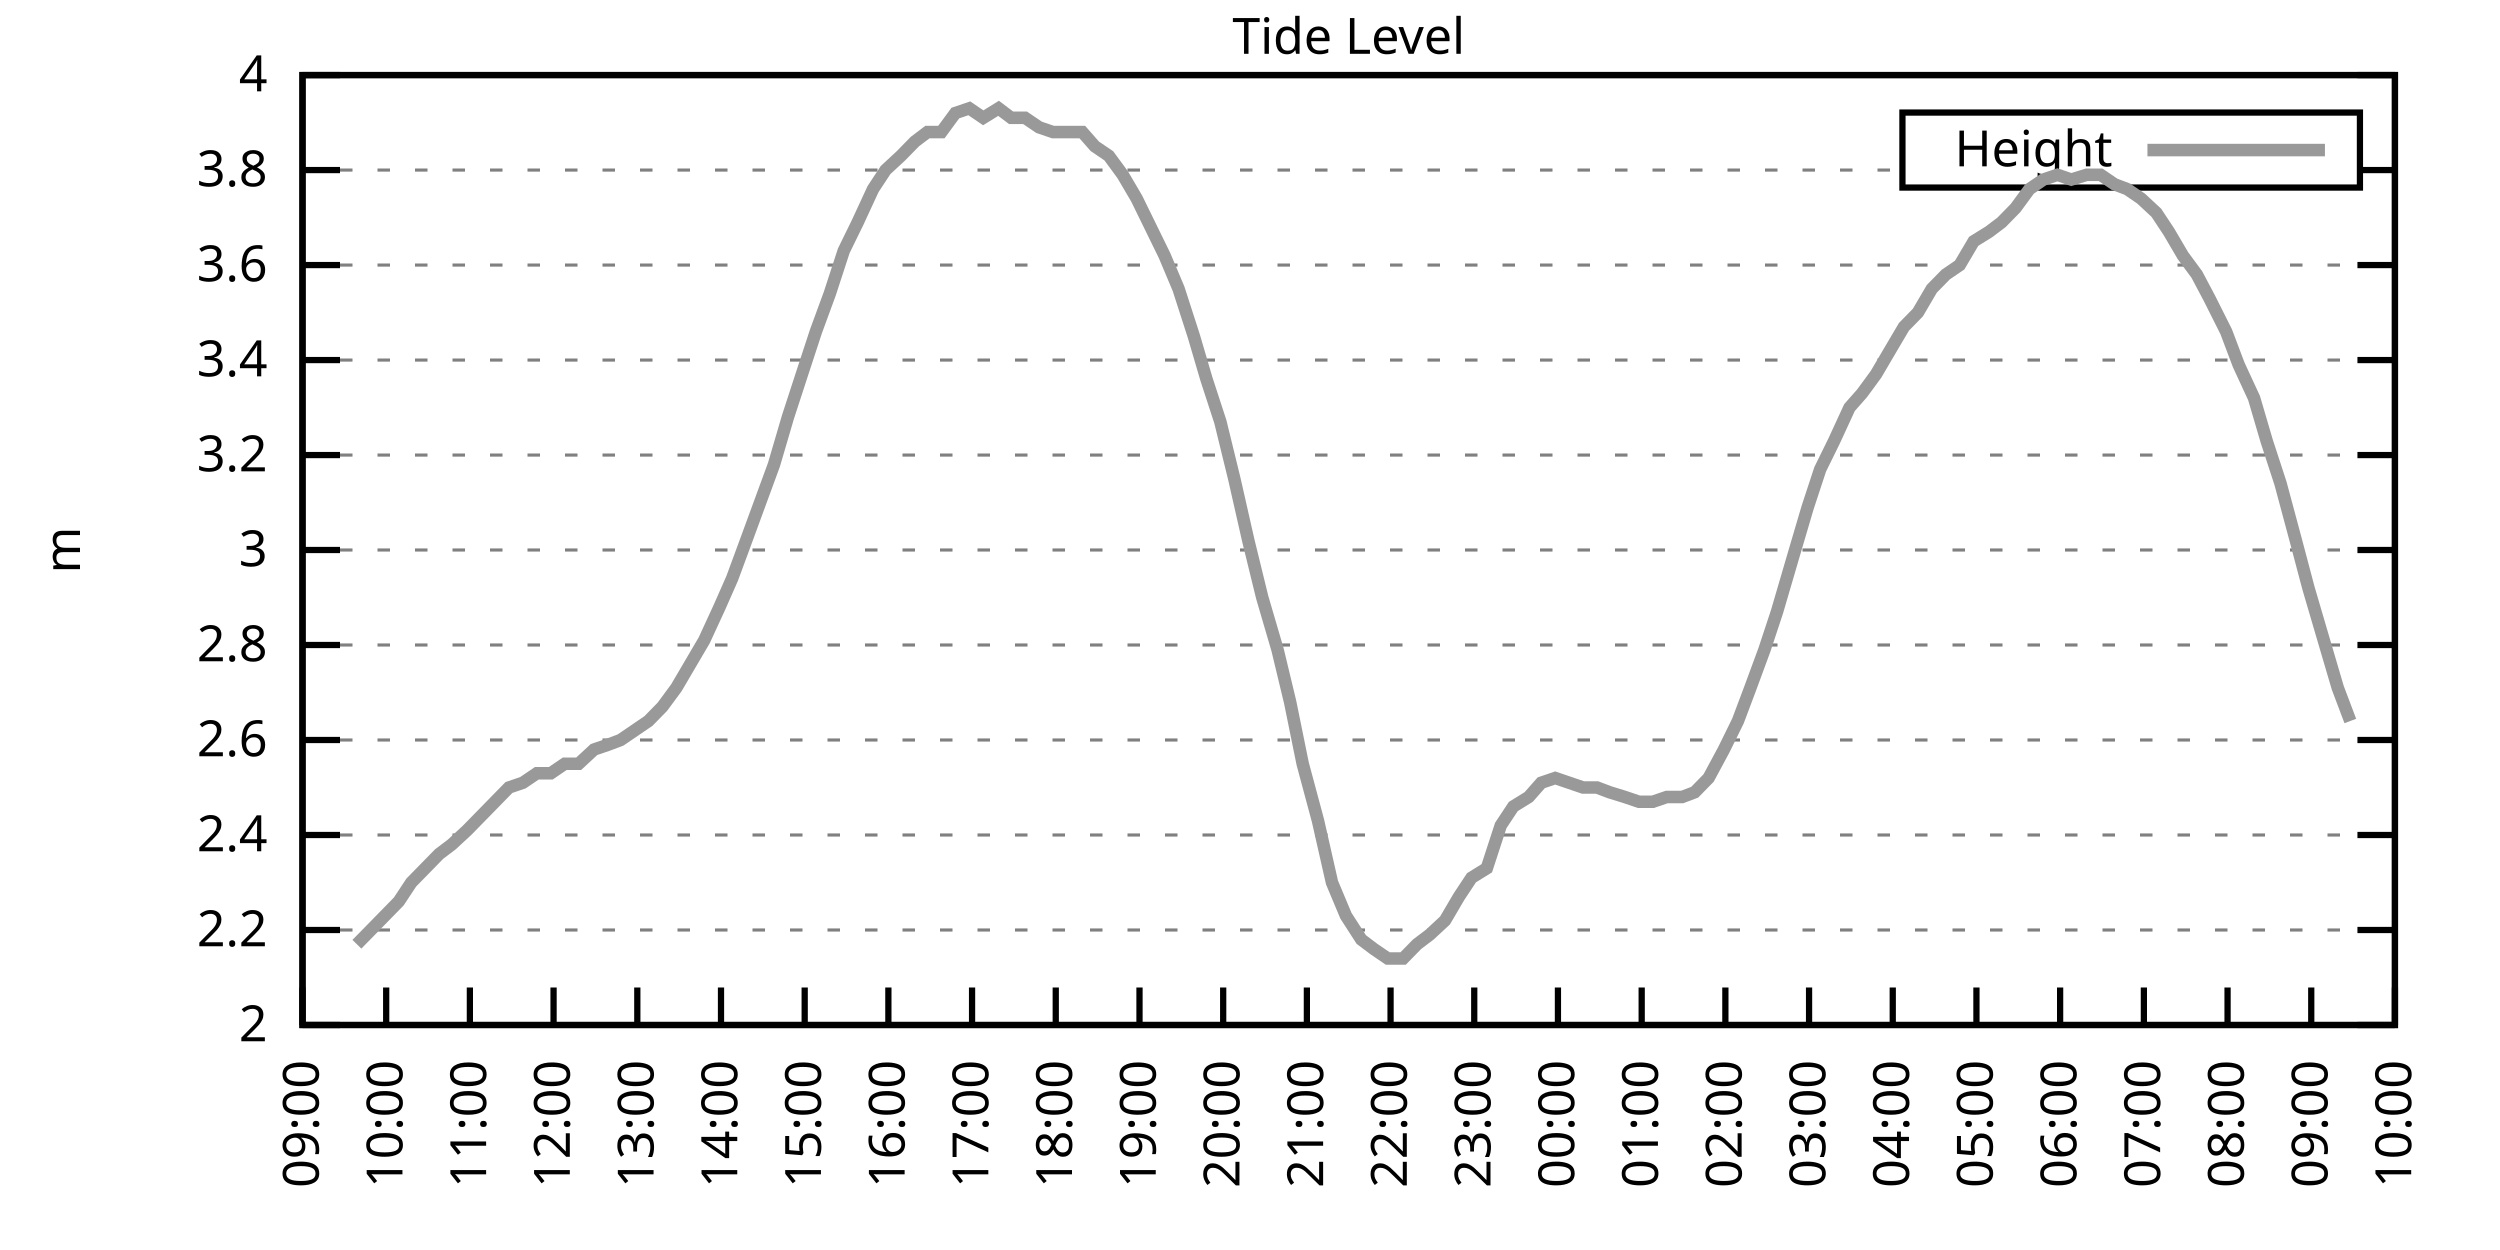
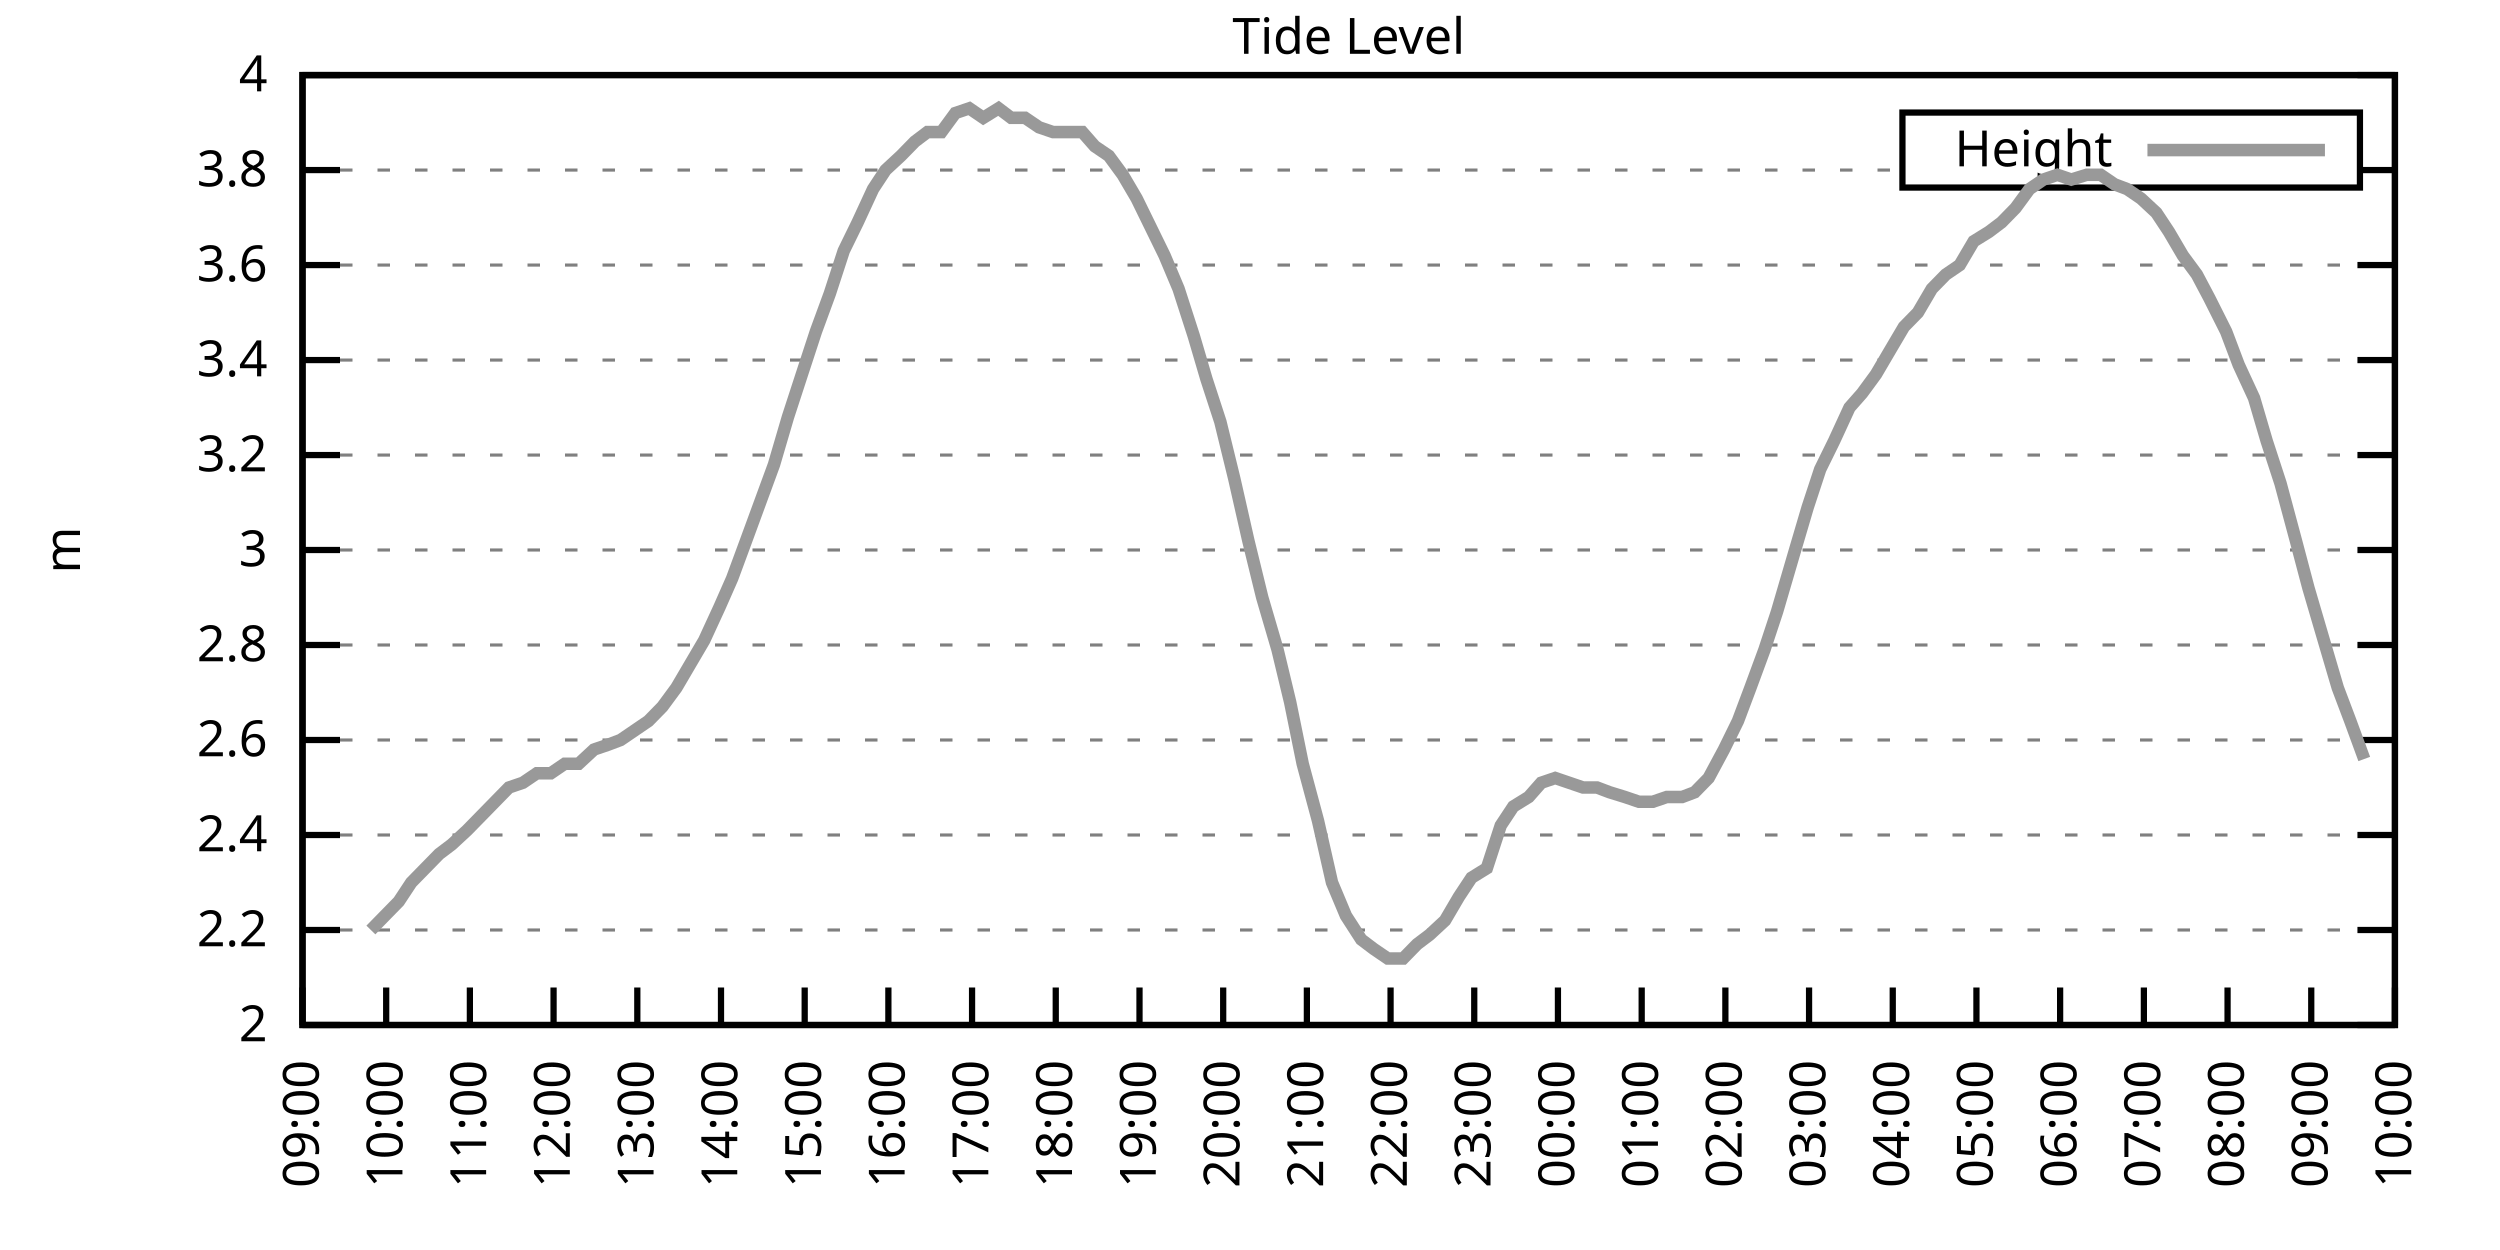
<svg xmlns="http://www.w3.org/2000/svg" xmlns:xlink="http://www.w3.org/1999/xlink" width="400" height="200" viewBox="0 0 400 200">
  <g id="gnuplot_canvas">
    <rect x="0" y="0" width="400" height="200" fill="none" />
    <defs>
      <circle id="gpDot" r="0.5" stroke-width="0.5" stroke="currentColor" />
      <path id="gpPt0" stroke-width="0.333" stroke="currentColor" d="M-1,0 h2 M0,-1 v2" />
      <path id="gpPt1" stroke-width="0.333" stroke="currentColor" d="M-1,-1 L1,1 M1,-1 L-1,1" />
      <path id="gpPt2" stroke-width="0.333" stroke="currentColor" d="M-1,0 L1,0 M0,-1 L0,1 M-1,-1 L1,1 M-1,1 L1,-1" />
      <rect id="gpPt3" stroke-width="0.333" stroke="currentColor" x="-1" y="-1" width="2" height="2" />
      <rect id="gpPt4" stroke-width="0.333" stroke="currentColor" fill="currentColor" x="-1" y="-1" width="2" height="2" />
      <circle id="gpPt5" stroke-width="0.333" stroke="currentColor" cx="0" cy="0" r="1" />
      <use xlink:href="#gpPt5" id="gpPt6" fill="currentColor" stroke="none" />
      <path id="gpPt7" stroke-width="0.333" stroke="currentColor" d="M0,-1.33 L-1.33,0.67 L1.33,0.67 z" />
      <use xlink:href="#gpPt7" id="gpPt8" fill="currentColor" stroke="none" />
      <use xlink:href="#gpPt7" id="gpPt9" stroke="currentColor" transform="rotate(180)" />
      <use xlink:href="#gpPt9" id="gpPt10" fill="currentColor" stroke="none" />
      <use xlink:href="#gpPt3" id="gpPt11" stroke="currentColor" transform="rotate(45)" />
      <use xlink:href="#gpPt11" id="gpPt12" fill="currentColor" stroke="none" />
      <path id="gpPt13" stroke-width="0.333" stroke="currentColor" d="M0,1.330 L1.265,0.411 L0.782,-1.067 L-0.782,-1.076 L-1.265,0.411 z" />
      <use xlink:href="#gpPt13" id="gpPt14" fill="currentColor" stroke="none" />
      <filter id="textbox" filterUnits="objectBoundingBox" x="0" y="0" height="1" width="1">
        <feFlood flood-color="white" flood-opacity="1" result="bgnd" />
        <feComposite in="SourceGraphic" in2="bgnd" operator="atop" />
      </filter>
      <filter id="greybox" filterUnits="objectBoundingBox" x="0" y="0" height="1" width="1">
        <feFlood flood-color="lightgrey" flood-opacity="1" result="grey" />
        <feComposite in="SourceGraphic" in2="grey" operator="atop" />
      </filter>
    </defs>
    <g fill="none" color="white" stroke="currentColor" stroke-width="1.00" stroke-linecap="butt" stroke-linejoin="miter">
</g>
    <g fill="none" color="black" stroke="currentColor" stroke-width="1.00" stroke-linecap="butt" stroke-linejoin="miter">
      <g stroke="none" shape-rendering="crispEdges">
        <polygon fill="rgb(255, 255, 255)" points="48.40,164.00 383.18,164.00 383.18,12.02 48.40,12.02 " />
      </g>
    </g>
    <g fill="none" color="black" stroke="currentColor" stroke-width="1.00" stroke-linecap="butt" stroke-linejoin="miter">
</g>
    <g fill="none" color="black" stroke="black" stroke-width="0.50" stroke-linecap="butt" stroke-linejoin="miter">
</g>
    <g fill="none" color="gray" stroke="currentColor" stroke-width="0.50" stroke-linecap="butt" stroke-linejoin="miter">
      <path stroke="gray" stroke-dasharray="2,4" class="gridline" d="M48.40,164.00 L383.19,164.00  " />
    </g>
    <g fill="none" color="gray" stroke="gray" stroke-width="1.00" stroke-linecap="butt" stroke-linejoin="miter">
</g>
    <g fill="none" color="black" stroke="currentColor" stroke-width="1.00" stroke-linecap="butt" stroke-linejoin="miter">
      <path stroke="black" d="M48.40,164.00 L54.40,164.00 M383.19,164.00 L377.19,164.00  " />
      <g transform="translate(42.80,166.60)" stroke="none" fill="black" font-family="Sans" font-size="8.00" text-anchor="end">
        <text>
          <tspan font-family="Sans"> 2</tspan>
        </text>
      </g>
    </g>
    <g fill="none" color="black" stroke="currentColor" stroke-width="1.00" stroke-linecap="butt" stroke-linejoin="miter">
</g>
    <g fill="none" color="black" stroke="black" stroke-width="0.50" stroke-linecap="butt" stroke-linejoin="miter">
</g>
    <g fill="none" color="gray" stroke="currentColor" stroke-width="0.50" stroke-linecap="butt" stroke-linejoin="miter">
      <path stroke="gray" stroke-dasharray="2,4" class="gridline" d="M48.40,148.80 L383.19,148.80  " />
    </g>
    <g fill="none" color="gray" stroke="gray" stroke-width="1.00" stroke-linecap="butt" stroke-linejoin="miter">
</g>
    <g fill="none" color="black" stroke="currentColor" stroke-width="1.00" stroke-linecap="butt" stroke-linejoin="miter">
      <path stroke="black" d="M48.40,148.80 L54.40,148.80 M383.19,148.80 L377.19,148.80  " />
      <g transform="translate(42.80,151.40)" stroke="none" fill="black" font-family="Sans" font-size="8.00" text-anchor="end">
        <text>
          <tspan font-family="Sans"> 2.2</tspan>
        </text>
      </g>
    </g>
    <g fill="none" color="black" stroke="currentColor" stroke-width="1.00" stroke-linecap="butt" stroke-linejoin="miter">
</g>
    <g fill="none" color="black" stroke="black" stroke-width="0.50" stroke-linecap="butt" stroke-linejoin="miter">
</g>
    <g fill="none" color="gray" stroke="currentColor" stroke-width="0.50" stroke-linecap="butt" stroke-linejoin="miter">
      <path stroke="gray" stroke-dasharray="2,4" class="gridline" d="M48.40,133.60 L383.19,133.60  " />
    </g>
    <g fill="none" color="gray" stroke="gray" stroke-width="1.00" stroke-linecap="butt" stroke-linejoin="miter">
</g>
    <g fill="none" color="black" stroke="currentColor" stroke-width="1.00" stroke-linecap="butt" stroke-linejoin="miter">
      <path stroke="black" d="M48.40,133.60 L54.40,133.60 M383.19,133.60 L377.19,133.60  " />
      <g transform="translate(42.80,136.20)" stroke="none" fill="black" font-family="Sans" font-size="8.00" text-anchor="end">
        <text>
          <tspan font-family="Sans"> 2.4</tspan>
        </text>
      </g>
    </g>
    <g fill="none" color="black" stroke="currentColor" stroke-width="1.00" stroke-linecap="butt" stroke-linejoin="miter">
</g>
    <g fill="none" color="black" stroke="black" stroke-width="0.50" stroke-linecap="butt" stroke-linejoin="miter">
</g>
    <g fill="none" color="gray" stroke="currentColor" stroke-width="0.50" stroke-linecap="butt" stroke-linejoin="miter">
      <path stroke="gray" stroke-dasharray="2,4" class="gridline" d="M48.40,118.40 L383.19,118.40  " />
    </g>
    <g fill="none" color="gray" stroke="gray" stroke-width="1.00" stroke-linecap="butt" stroke-linejoin="miter">
</g>
    <g fill="none" color="black" stroke="currentColor" stroke-width="1.00" stroke-linecap="butt" stroke-linejoin="miter">
      <path stroke="black" d="M48.40,118.40 L54.40,118.40 M383.19,118.40 L377.19,118.40  " />
      <g transform="translate(42.80,121.00)" stroke="none" fill="black" font-family="Sans" font-size="8.00" text-anchor="end">
        <text>
          <tspan font-family="Sans"> 2.6</tspan>
        </text>
      </g>
    </g>
    <g fill="none" color="black" stroke="currentColor" stroke-width="1.00" stroke-linecap="butt" stroke-linejoin="miter">
</g>
    <g fill="none" color="black" stroke="black" stroke-width="0.50" stroke-linecap="butt" stroke-linejoin="miter">
</g>
    <g fill="none" color="gray" stroke="currentColor" stroke-width="0.50" stroke-linecap="butt" stroke-linejoin="miter">
      <path stroke="gray" stroke-dasharray="2,4" class="gridline" d="M48.40,103.20 L383.19,103.20  " />
    </g>
    <g fill="none" color="gray" stroke="gray" stroke-width="1.00" stroke-linecap="butt" stroke-linejoin="miter">
</g>
    <g fill="none" color="black" stroke="currentColor" stroke-width="1.00" stroke-linecap="butt" stroke-linejoin="miter">
      <path stroke="black" d="M48.40,103.20 L54.40,103.20 M383.19,103.20 L377.19,103.20  " />
      <g transform="translate(42.80,105.80)" stroke="none" fill="black" font-family="Sans" font-size="8.00" text-anchor="end">
        <text>
          <tspan font-family="Sans"> 2.8</tspan>
        </text>
      </g>
    </g>
    <g fill="none" color="black" stroke="currentColor" stroke-width="1.00" stroke-linecap="butt" stroke-linejoin="miter">
</g>
    <g fill="none" color="black" stroke="black" stroke-width="0.50" stroke-linecap="butt" stroke-linejoin="miter">
</g>
    <g fill="none" color="gray" stroke="currentColor" stroke-width="0.50" stroke-linecap="butt" stroke-linejoin="miter">
      <path stroke="gray" stroke-dasharray="2,4" class="gridline" d="M48.40,88.00 L383.19,88.00  " />
    </g>
    <g fill="none" color="gray" stroke="gray" stroke-width="1.00" stroke-linecap="butt" stroke-linejoin="miter">
</g>
    <g fill="none" color="black" stroke="currentColor" stroke-width="1.00" stroke-linecap="butt" stroke-linejoin="miter">
      <path stroke="black" d="M48.40,88.00 L54.40,88.00 M383.19,88.00 L377.19,88.00  " />
      <g transform="translate(42.80,90.60)" stroke="none" fill="black" font-family="Sans" font-size="8.00" text-anchor="end">
        <text>
          <tspan font-family="Sans"> 3</tspan>
        </text>
      </g>
    </g>
    <g fill="none" color="black" stroke="currentColor" stroke-width="1.00" stroke-linecap="butt" stroke-linejoin="miter">
</g>
    <g fill="none" color="black" stroke="black" stroke-width="0.50" stroke-linecap="butt" stroke-linejoin="miter">
</g>
    <g fill="none" color="gray" stroke="currentColor" stroke-width="0.50" stroke-linecap="butt" stroke-linejoin="miter">
      <path stroke="gray" stroke-dasharray="2,4" class="gridline" d="M48.40,72.81 L383.19,72.81  " />
    </g>
    <g fill="none" color="gray" stroke="gray" stroke-width="1.00" stroke-linecap="butt" stroke-linejoin="miter">
</g>
    <g fill="none" color="black" stroke="currentColor" stroke-width="1.00" stroke-linecap="butt" stroke-linejoin="miter">
      <path stroke="black" d="M48.40,72.81 L54.40,72.81 M383.19,72.81 L377.19,72.81  " />
      <g transform="translate(42.80,75.41)" stroke="none" fill="black" font-family="Sans" font-size="8.00" text-anchor="end">
        <text>
          <tspan font-family="Sans"> 3.2</tspan>
        </text>
      </g>
    </g>
    <g fill="none" color="black" stroke="currentColor" stroke-width="1.00" stroke-linecap="butt" stroke-linejoin="miter">
</g>
    <g fill="none" color="black" stroke="black" stroke-width="0.50" stroke-linecap="butt" stroke-linejoin="miter">
</g>
    <g fill="none" color="gray" stroke="currentColor" stroke-width="0.50" stroke-linecap="butt" stroke-linejoin="miter">
      <path stroke="gray" stroke-dasharray="2,4" class="gridline" d="M48.40,57.61 L383.19,57.61  " />
    </g>
    <g fill="none" color="gray" stroke="gray" stroke-width="1.00" stroke-linecap="butt" stroke-linejoin="miter">
</g>
    <g fill="none" color="black" stroke="currentColor" stroke-width="1.00" stroke-linecap="butt" stroke-linejoin="miter">
      <path stroke="black" d="M48.40,57.61 L54.40,57.61 M383.19,57.61 L377.19,57.61  " />
      <g transform="translate(42.80,60.21)" stroke="none" fill="black" font-family="Sans" font-size="8.00" text-anchor="end">
        <text>
          <tspan font-family="Sans"> 3.4</tspan>
        </text>
      </g>
    </g>
    <g fill="none" color="black" stroke="currentColor" stroke-width="1.00" stroke-linecap="butt" stroke-linejoin="miter">
</g>
    <g fill="none" color="black" stroke="black" stroke-width="0.50" stroke-linecap="butt" stroke-linejoin="miter">
</g>
    <g fill="none" color="gray" stroke="currentColor" stroke-width="0.50" stroke-linecap="butt" stroke-linejoin="miter">
      <path stroke="gray" stroke-dasharray="2,4" class="gridline" d="M48.40,42.41 L383.19,42.41  " />
    </g>
    <g fill="none" color="gray" stroke="gray" stroke-width="1.00" stroke-linecap="butt" stroke-linejoin="miter">
</g>
    <g fill="none" color="black" stroke="currentColor" stroke-width="1.00" stroke-linecap="butt" stroke-linejoin="miter">
      <path stroke="black" d="M48.40,42.41 L54.40,42.41 M383.19,42.41 L377.19,42.41  " />
      <g transform="translate(42.80,45.01)" stroke="none" fill="black" font-family="Sans" font-size="8.00" text-anchor="end">
        <text>
          <tspan font-family="Sans"> 3.6</tspan>
        </text>
      </g>
    </g>
    <g fill="none" color="black" stroke="currentColor" stroke-width="1.00" stroke-linecap="butt" stroke-linejoin="miter">
</g>
    <g fill="none" color="black" stroke="black" stroke-width="0.50" stroke-linecap="butt" stroke-linejoin="miter">
</g>
    <g fill="none" color="gray" stroke="currentColor" stroke-width="0.50" stroke-linecap="butt" stroke-linejoin="miter">
      <path stroke="gray" stroke-dasharray="2,4" class="gridline" d="M48.40,27.21 L304.39,27.21 M377.59,27.21 L383.19,27.21  " />
    </g>
    <g fill="none" color="gray" stroke="gray" stroke-width="1.00" stroke-linecap="butt" stroke-linejoin="miter">
</g>
    <g fill="none" color="black" stroke="currentColor" stroke-width="1.00" stroke-linecap="butt" stroke-linejoin="miter">
      <path stroke="black" d="M48.40,27.21 L54.40,27.21 M383.19,27.21 L377.19,27.21  " />
      <g transform="translate(42.80,29.81)" stroke="none" fill="black" font-family="Sans" font-size="8.00" text-anchor="end">
        <text>
          <tspan font-family="Sans"> 3.8</tspan>
        </text>
      </g>
    </g>
    <g fill="none" color="black" stroke="currentColor" stroke-width="1.00" stroke-linecap="butt" stroke-linejoin="miter">
</g>
    <g fill="none" color="black" stroke="black" stroke-width="0.50" stroke-linecap="butt" stroke-linejoin="miter">
</g>
    <g fill="none" color="gray" stroke="currentColor" stroke-width="0.50" stroke-linecap="butt" stroke-linejoin="miter">
      <path stroke="gray" stroke-dasharray="2,4" class="gridline" d="M48.40,12.01 L383.19,12.01  " />
    </g>
    <g fill="none" color="gray" stroke="gray" stroke-width="1.00" stroke-linecap="butt" stroke-linejoin="miter">
</g>
    <g fill="none" color="black" stroke="currentColor" stroke-width="1.00" stroke-linecap="butt" stroke-linejoin="miter">
      <path stroke="black" d="M48.40,12.01 L54.40,12.01 M383.19,12.01 L377.19,12.01  " />
      <g transform="translate(42.80,14.61)" stroke="none" fill="black" font-family="Sans" font-size="8.00" text-anchor="end">
        <text>
          <tspan font-family="Sans"> 4</tspan>
        </text>
      </g>
    </g>
    <g fill="none" color="black" stroke="currentColor" stroke-width="1.00" stroke-linecap="butt" stroke-linejoin="miter">
      <path stroke="black" d="M48.40,164.00 L48.40,158.00  " />
      <g transform="translate(51.00,169.60) rotate(270.00)" stroke="none" fill="black" font-family="Sans" font-size="8.00" text-anchor="end">
        <text>
          <tspan font-family="Sans">09:00</tspan>
        </text>
      </g>
    </g>
    <g fill="none" color="black" stroke="currentColor" stroke-width="1.00" stroke-linecap="butt" stroke-linejoin="miter">
      <path stroke="black" d="M61.79,164.00 L61.79,158.00  " />
      <g transform="translate(64.39,169.60) rotate(270.00)" stroke="none" fill="black" font-family="Sans" font-size="8.00" text-anchor="end">
        <text>
          <tspan font-family="Sans">10:00</tspan>
        </text>
      </g>
    </g>
    <g fill="none" color="black" stroke="currentColor" stroke-width="1.00" stroke-linecap="butt" stroke-linejoin="miter">
      <path stroke="black" d="M75.18,164.00 L75.18,158.00  " />
      <g transform="translate(77.78,169.60) rotate(270.00)" stroke="none" fill="black" font-family="Sans" font-size="8.00" text-anchor="end">
        <text>
          <tspan font-family="Sans">11:00</tspan>
        </text>
      </g>
    </g>
    <g fill="none" color="black" stroke="currentColor" stroke-width="1.00" stroke-linecap="butt" stroke-linejoin="miter">
      <path stroke="black" d="M88.57,164.00 L88.57,158.00  " />
      <g transform="translate(91.17,169.60) rotate(270.00)" stroke="none" fill="black" font-family="Sans" font-size="8.00" text-anchor="end">
        <text>
          <tspan font-family="Sans">12:00</tspan>
        </text>
      </g>
    </g>
    <g fill="none" color="black" stroke="currentColor" stroke-width="1.00" stroke-linecap="butt" stroke-linejoin="miter">
      <path stroke="black" d="M101.97,164.00 L101.97,158.00  " />
      <g transform="translate(104.57,169.60) rotate(270.00)" stroke="none" fill="black" font-family="Sans" font-size="8.00" text-anchor="end">
        <text>
          <tspan font-family="Sans">13:00</tspan>
        </text>
      </g>
    </g>
    <g fill="none" color="black" stroke="currentColor" stroke-width="1.00" stroke-linecap="butt" stroke-linejoin="miter">
      <path stroke="black" d="M115.36,164.00 L115.36,158.00  " />
      <g transform="translate(117.96,169.60) rotate(270.00)" stroke="none" fill="black" font-family="Sans" font-size="8.00" text-anchor="end">
        <text>
          <tspan font-family="Sans">14:00</tspan>
        </text>
      </g>
    </g>
    <g fill="none" color="black" stroke="currentColor" stroke-width="1.00" stroke-linecap="butt" stroke-linejoin="miter">
      <path stroke="black" d="M128.75,164.00 L128.75,158.00  " />
      <g transform="translate(131.35,169.60) rotate(270.00)" stroke="none" fill="black" font-family="Sans" font-size="8.00" text-anchor="end">
        <text>
          <tspan font-family="Sans">15:00</tspan>
        </text>
      </g>
    </g>
    <g fill="none" color="black" stroke="currentColor" stroke-width="1.00" stroke-linecap="butt" stroke-linejoin="miter">
      <path stroke="black" d="M142.14,164.00 L142.14,158.00  " />
      <g transform="translate(144.74,169.60) rotate(270.00)" stroke="none" fill="black" font-family="Sans" font-size="8.00" text-anchor="end">
        <text>
          <tspan font-family="Sans">16:00</tspan>
        </text>
      </g>
    </g>
    <g fill="none" color="black" stroke="currentColor" stroke-width="1.00" stroke-linecap="butt" stroke-linejoin="miter">
      <path stroke="black" d="M155.53,164.00 L155.53,158.00  " />
      <g transform="translate(158.13,169.60) rotate(270.00)" stroke="none" fill="black" font-family="Sans" font-size="8.00" text-anchor="end">
        <text>
          <tspan font-family="Sans">17:00</tspan>
        </text>
      </g>
    </g>
    <g fill="none" color="black" stroke="currentColor" stroke-width="1.00" stroke-linecap="butt" stroke-linejoin="miter">
      <path stroke="black" d="M168.92,164.00 L168.92,158.00  " />
      <g transform="translate(171.52,169.60) rotate(270.00)" stroke="none" fill="black" font-family="Sans" font-size="8.00" text-anchor="end">
        <text>
          <tspan font-family="Sans">18:00</tspan>
        </text>
      </g>
    </g>
    <g fill="none" color="black" stroke="currentColor" stroke-width="1.00" stroke-linecap="butt" stroke-linejoin="miter">
      <path stroke="black" d="M182.32,164.00 L182.32,158.00  " />
      <g transform="translate(184.92,169.60) rotate(270.00)" stroke="none" fill="black" font-family="Sans" font-size="8.00" text-anchor="end">
        <text>
          <tspan font-family="Sans">19:00</tspan>
        </text>
      </g>
    </g>
    <g fill="none" color="black" stroke="currentColor" stroke-width="1.00" stroke-linecap="butt" stroke-linejoin="miter">
      <path stroke="black" d="M195.71,164.00 L195.71,158.00  " />
      <g transform="translate(198.31,169.60) rotate(270.00)" stroke="none" fill="black" font-family="Sans" font-size="8.00" text-anchor="end">
        <text>
          <tspan font-family="Sans">20:00</tspan>
        </text>
      </g>
    </g>
    <g fill="none" color="black" stroke="currentColor" stroke-width="1.00" stroke-linecap="butt" stroke-linejoin="miter">
      <path stroke="black" d="M209.10,164.00 L209.10,158.00  " />
      <g transform="translate(211.70,169.60) rotate(270.00)" stroke="none" fill="black" font-family="Sans" font-size="8.00" text-anchor="end">
        <text>
          <tspan font-family="Sans">21:00</tspan>
        </text>
      </g>
    </g>
    <g fill="none" color="black" stroke="currentColor" stroke-width="1.00" stroke-linecap="butt" stroke-linejoin="miter">
      <path stroke="black" d="M222.49,164.00 L222.49,158.00  " />
      <g transform="translate(225.09,169.60) rotate(270.00)" stroke="none" fill="black" font-family="Sans" font-size="8.00" text-anchor="end">
        <text>
          <tspan font-family="Sans">22:00</tspan>
        </text>
      </g>
    </g>
    <g fill="none" color="black" stroke="currentColor" stroke-width="1.00" stroke-linecap="butt" stroke-linejoin="miter">
      <path stroke="black" d="M235.88,164.00 L235.88,158.00  " />
      <g transform="translate(238.48,169.60) rotate(270.00)" stroke="none" fill="black" font-family="Sans" font-size="8.00" text-anchor="end">
        <text>
          <tspan font-family="Sans">23:00</tspan>
        </text>
      </g>
    </g>
    <g fill="none" color="black" stroke="currentColor" stroke-width="1.00" stroke-linecap="butt" stroke-linejoin="miter">
      <path stroke="black" d="M249.27,164.00 L249.27,158.00  " />
      <g transform="translate(251.87,169.60) rotate(270.00)" stroke="none" fill="black" font-family="Sans" font-size="8.00" text-anchor="end">
        <text>
          <tspan font-family="Sans">00:00</tspan>
        </text>
      </g>
    </g>
    <g fill="none" color="black" stroke="currentColor" stroke-width="1.00" stroke-linecap="butt" stroke-linejoin="miter">
      <path stroke="black" d="M262.67,164.00 L262.67,158.00  " />
      <g transform="translate(265.27,169.60) rotate(270.00)" stroke="none" fill="black" font-family="Sans" font-size="8.00" text-anchor="end">
        <text>
          <tspan font-family="Sans">01:00</tspan>
        </text>
      </g>
    </g>
    <g fill="none" color="black" stroke="currentColor" stroke-width="1.00" stroke-linecap="butt" stroke-linejoin="miter">
      <path stroke="black" d="M276.06,164.00 L276.06,158.00  " />
      <g transform="translate(278.66,169.60) rotate(270.00)" stroke="none" fill="black" font-family="Sans" font-size="8.00" text-anchor="end">
        <text>
          <tspan font-family="Sans">02:00</tspan>
        </text>
      </g>
    </g>
    <g fill="none" color="black" stroke="currentColor" stroke-width="1.00" stroke-linecap="butt" stroke-linejoin="miter">
      <path stroke="black" d="M289.45,164.00 L289.45,158.00  " />
      <g transform="translate(292.05,169.60) rotate(270.00)" stroke="none" fill="black" font-family="Sans" font-size="8.00" text-anchor="end">
        <text>
          <tspan font-family="Sans">03:00</tspan>
        </text>
      </g>
    </g>
    <g fill="none" color="black" stroke="currentColor" stroke-width="1.00" stroke-linecap="butt" stroke-linejoin="miter">
      <path stroke="black" d="M302.84,164.00 L302.84,158.00  " />
      <g transform="translate(305.44,169.60) rotate(270.00)" stroke="none" fill="black" font-family="Sans" font-size="8.00" text-anchor="end">
        <text>
          <tspan font-family="Sans">04:00</tspan>
        </text>
      </g>
    </g>
    <g fill="none" color="black" stroke="currentColor" stroke-width="1.00" stroke-linecap="butt" stroke-linejoin="miter">
      <path stroke="black" d="M316.23,164.00 L316.23,158.00  " />
      <g transform="translate(318.83,169.60) rotate(270.00)" stroke="none" fill="black" font-family="Sans" font-size="8.00" text-anchor="end">
        <text>
          <tspan font-family="Sans">05:00</tspan>
        </text>
      </g>
    </g>
    <g fill="none" color="black" stroke="currentColor" stroke-width="1.00" stroke-linecap="butt" stroke-linejoin="miter">
      <path stroke="black" d="M329.62,164.00 L329.62,158.00  " />
      <g transform="translate(332.22,169.60) rotate(270.00)" stroke="none" fill="black" font-family="Sans" font-size="8.00" text-anchor="end">
        <text>
          <tspan font-family="Sans">06:00</tspan>
        </text>
      </g>
    </g>
    <g fill="none" color="black" stroke="currentColor" stroke-width="1.00" stroke-linecap="butt" stroke-linejoin="miter">
      <path stroke="black" d="M343.02,164.00 L343.02,158.00  " />
      <g transform="translate(345.62,169.60) rotate(270.00)" stroke="none" fill="black" font-family="Sans" font-size="8.00" text-anchor="end">
        <text>
          <tspan font-family="Sans">07:00</tspan>
        </text>
      </g>
    </g>
    <g fill="none" color="black" stroke="currentColor" stroke-width="1.00" stroke-linecap="butt" stroke-linejoin="miter">
      <path stroke="black" d="M356.41,164.00 L356.41,158.00  " />
      <g transform="translate(359.01,169.60) rotate(270.00)" stroke="none" fill="black" font-family="Sans" font-size="8.00" text-anchor="end">
        <text>
          <tspan font-family="Sans">08:00</tspan>
        </text>
      </g>
    </g>
    <g fill="none" color="black" stroke="currentColor" stroke-width="1.00" stroke-linecap="butt" stroke-linejoin="miter">
      <path stroke="black" d="M369.80,164.00 L369.80,158.00  " />
      <g transform="translate(372.40,169.60) rotate(270.00)" stroke="none" fill="black" font-family="Sans" font-size="8.00" text-anchor="end">
        <text>
          <tspan font-family="Sans">09:00</tspan>
        </text>
      </g>
    </g>
    <g fill="none" color="black" stroke="currentColor" stroke-width="1.00" stroke-linecap="butt" stroke-linejoin="miter">
      <path stroke="black" d="M383.19,164.00 L383.19,158.00  " />
      <g transform="translate(385.79,169.60) rotate(270.00)" stroke="none" fill="black" font-family="Sans" font-size="8.00" text-anchor="end">
        <text>
          <tspan font-family="Sans">10:00</tspan>
        </text>
      </g>
    </g>
    <g fill="none" color="black" stroke="currentColor" stroke-width="1.00" stroke-linecap="butt" stroke-linejoin="miter">
</g>
    <g fill="none" color="black" stroke="currentColor" stroke-width="1.00" stroke-linecap="butt" stroke-linejoin="miter">
      <path stroke="black" d="M48.40,12.01 L48.40,164.00 L383.19,164.00 L383.19,12.01 L48.40,12.01 Z  " />
    </g>
    <g fill="none" color="black" stroke="currentColor" stroke-width="1.00" stroke-linecap="butt" stroke-linejoin="miter">
</g>
    <g fill="none" color="black" stroke="currentColor" stroke-width="1.00" stroke-linecap="butt" stroke-linejoin="miter">
      <path stroke="black" d="M304.39,30.01 L304.39,18.01 L377.59,18.01 L377.59,30.01 L304.39,30.01 Z  " />
    </g>
    <g id="Tide_level_plot_1">
      <g fill="none" color="white" stroke="black" stroke-width="2.00" stroke-linecap="butt" stroke-linejoin="miter">
</g>
      <g fill="none" color="black" stroke="currentColor" stroke-width="2.00" stroke-linecap="butt" stroke-linejoin="miter">
        <g transform="translate(337.99,26.61)" stroke="none" fill="black" font-family="Sans" font-size="8.00" text-anchor="end">
          <text>
            <tspan font-family="Sans">Height</tspan>
          </text>
        </g>
      </g>
      <g fill="none" color="black" stroke="currentColor" stroke-width="2.00" stroke-linecap="butt" stroke-linejoin="miter">
-         <path stroke="rgb(153, 153, 153)" d="M343.59,24.01 L371.99,24.01 M57.10,151.08 L59.34,148.80 L61.57,146.52 L63.80,144.24 L65.81,141.20 L68.04,138.92   L70.27,136.64 L72.28,135.12 L74.74,132.84 L76.97,130.56 L79.20,128.28 L81.43,126.00 L83.66,125.24 L85.90,123.72   L88.13,123.72 L90.36,122.20 L92.59,122.20 L95.05,119.92 L97.28,119.16 L99.29,118.40 L101.52,116.88 L103.75,115.36   L105.98,113.08 L108.22,110.04 L110.45,106.24 L112.68,102.44 L115.13,97.12 L117.14,92.56 L119.38,86.49 L121.61,80.41   L123.84,74.33 L126.07,66.73 L128.30,59.89 L130.54,53.05 L132.77,46.97 L135.00,40.13 L137.23,35.57 L139.69,30.25   L141.69,27.21 L144.15,24.93 L146.38,22.65 L148.39,21.13 L150.62,21.13 L152.85,18.09 L155.09,17.33 L157.32,18.85   L159.77,17.33 L161.78,18.85 L164.01,18.85 L166.25,20.37 L168.48,21.13 L170.71,21.13 L173.17,21.13 L175.17,23.41   L177.41,24.93 L179.64,27.97 L181.87,31.77 L184.10,36.33 L186.33,40.89 L188.57,46.21 L191.02,53.81 L193.03,60.65   L195.26,67.49 L197.49,76.61 L199.73,86.49 L201.96,95.60 L204.41,103.96 L206.42,112.32 L208.43,122.20 L210.88,131.32   L213.12,141.20 L215.35,146.52 L217.80,150.32 L219.81,151.84 L222.04,153.36 L224.50,153.36 L226.73,151.08 L228.74,149.56   L231.20,147.28 L233.43,143.48 L235.44,140.44 L237.89,138.92 L240.12,132.08 L242.13,129.04 L244.59,127.52 L246.60,125.24   L248.83,124.48 L251.06,125.24 L253.29,126.00 L255.52,126.00 L257.53,126.76 L259.99,127.52 L262.22,128.28 L264.45,128.28   L266.68,127.52 L269.14,127.52 L271.15,126.76 L273.38,124.48 L275.83,119.92 L278.07,115.36 L280.07,110.04 L282.31,103.96   L284.32,97.88 L286.99,88.76 L289.23,81.17 L291.23,75.09 L293.47,70.53 L295.92,65.21 L297.93,62.93 L300.16,59.89   L302.39,56.09 L304.63,52.29 L306.86,50.01 L309.09,46.21 L311.32,43.93 L313.55,42.41 L315.79,38.61 L318.24,37.09   L320.25,35.57 L322.48,33.29 L324.71,30.25 L326.95,28.73 L329.18,27.97 L331.41,28.73 L333.86,27.97 L336.10,27.97   L338.33,29.49 L340.34,30.25 L342.57,31.77 L345.02,34.05 L347.03,37.09 L349.26,40.89 L351.50,43.93 L353.51,47.73   L356.18,53.05 L358.19,58.37 L360.65,63.69 L362.66,70.53 L364.89,77.37 L367.34,86.49 L369.35,94.08 L371.58,101.68   L374.04,110.04 L376.05,115.36  " />
+         <path stroke="rgb(153, 153, 153)" d="M343.59,24.01 L371.99,24.01 M59.34,148.80 L61.57,146.52 L63.80,144.24 L65.81,141.20 L68.04,138.92 L70.27,136.64   L72.28,135.12 L74.74,132.84 L76.97,130.56 L79.20,128.28 L81.43,126.00 L83.66,125.24 L85.90,123.72 L88.13,123.72   L90.36,122.20 L92.59,122.20 L95.05,119.92 L97.28,119.16 L99.29,118.40 L101.52,116.88 L103.75,115.36 L105.98,113.08   L108.22,110.04 L110.45,106.24 L112.68,102.44 L115.13,97.12 L117.14,92.56 L119.38,86.49 L121.61,80.41 L123.84,74.33   L126.07,66.73 L128.30,59.89 L130.54,53.05 L132.77,46.97 L135.00,40.13 L137.23,35.57 L139.69,30.25 L141.69,27.21   L144.15,24.93 L146.38,22.65 L148.39,21.13 L150.62,21.13 L152.85,18.09 L155.09,17.33 L157.32,18.85 L159.77,17.33   L161.78,18.85 L164.01,18.85 L166.25,20.37 L168.48,21.13 L170.71,21.13 L173.17,21.13 L175.17,23.41 L177.41,24.93   L179.64,27.97 L181.87,31.77 L184.10,36.33 L186.33,40.89 L188.57,46.21 L191.02,53.81 L193.03,60.65 L195.26,67.49   L197.49,76.61 L199.73,86.49 L201.96,95.60 L204.41,103.96 L206.42,112.32 L208.43,122.20 L210.88,131.32 L213.12,141.20   L215.35,146.52 L217.80,150.32 L219.81,151.84 L222.04,153.36 L224.50,153.36 L226.73,151.08 L228.74,149.56 L231.20,147.28   L233.43,143.48 L235.44,140.44 L237.89,138.92 L240.12,132.08 L242.13,129.04 L244.59,127.52 L246.60,125.24 L248.83,124.48   L251.06,125.24 L253.29,126.00 L255.52,126.00 L257.53,126.76 L259.99,127.52 L262.22,128.28 L264.45,128.28 L266.68,127.52   L269.14,127.52 L271.15,126.76 L273.38,124.48 L275.83,119.92 L278.07,115.36 L280.07,110.04 L282.31,103.96 L284.32,97.88   L286.99,88.76 L289.23,81.17 L291.23,75.09 L293.47,70.53 L295.92,65.21 L297.93,62.93 L300.16,59.89 L302.39,56.09   L304.63,52.29 L306.86,50.01 L309.09,46.21 L311.32,43.93 L313.55,42.41 L315.79,38.61 L318.24,37.09 L320.25,35.57   L322.48,33.29 L324.71,30.25 L326.95,28.73 L329.18,27.97 L331.41,28.73 L333.86,27.97 L336.10,27.97 L338.33,29.49   L340.34,30.25 L342.57,31.77 L345.02,34.05 L347.03,37.09 L349.26,40.89 L351.50,43.93 L353.51,47.73 L356.18,53.05   L358.19,58.37 L360.65,63.69 L362.66,70.53 L364.89,77.37 L367.34,86.49 L369.35,94.08 L371.58,101.68 L374.04,110.04   L376.05,115.36 L378.28,121.44  " />
      </g>
    </g>
    <g fill="none" color="black" stroke="currentColor" stroke-width="2.00" stroke-linecap="butt" stroke-linejoin="miter">
</g>
    <g fill="none" color="black" stroke="black" stroke-width="1.00" stroke-linecap="butt" stroke-linejoin="miter">
</g>
    <g fill="none" color="black" stroke="currentColor" stroke-width="1.00" stroke-linecap="butt" stroke-linejoin="miter">
      <path stroke="black" d="M48.40,12.01 L48.40,164.00 L383.19,164.00 L383.19,12.01 L48.40,12.01 Z  " />
      <g transform="translate(12.80,88.01) rotate(270.00)" stroke="none" fill="black" font-family="Sans" font-size="8.00" text-anchor="middle">
        <text>
          <tspan font-family="Sans">m</tspan>
        </text>
      </g>
    </g>
    <g fill="none" color="black" stroke="currentColor" stroke-width="1.00" stroke-linecap="butt" stroke-linejoin="miter">
</g>
    <g fill="none" color="black" stroke="currentColor" stroke-width="1.00" stroke-linecap="butt" stroke-linejoin="miter">
      <g transform="translate(215.79,8.61)" stroke="none" fill="black" font-family="Sans" font-size="8.00" text-anchor="middle">
        <text>
          <tspan font-family="Sans">Tide Level</tspan>
        </text>
      </g>
    </g>
    <g fill="none" color="black" stroke="currentColor" stroke-width="1.00" stroke-linecap="butt" stroke-linejoin="miter">
</g>
  </g>
</svg>
